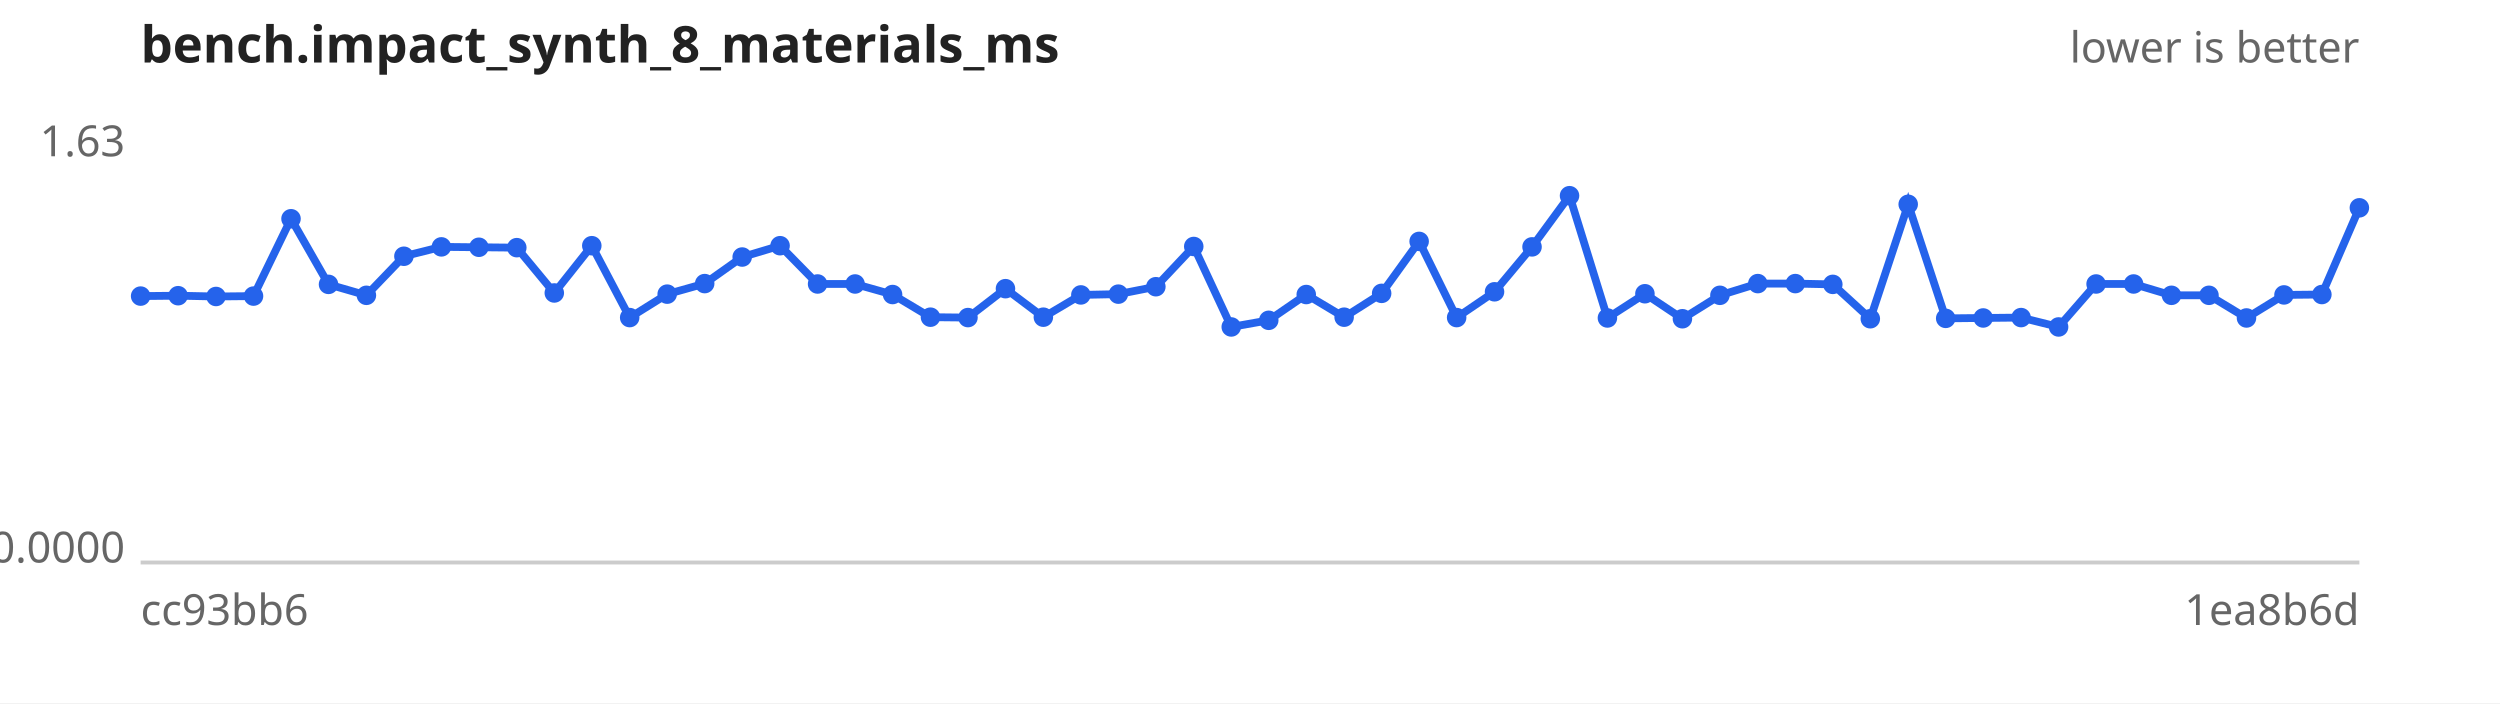
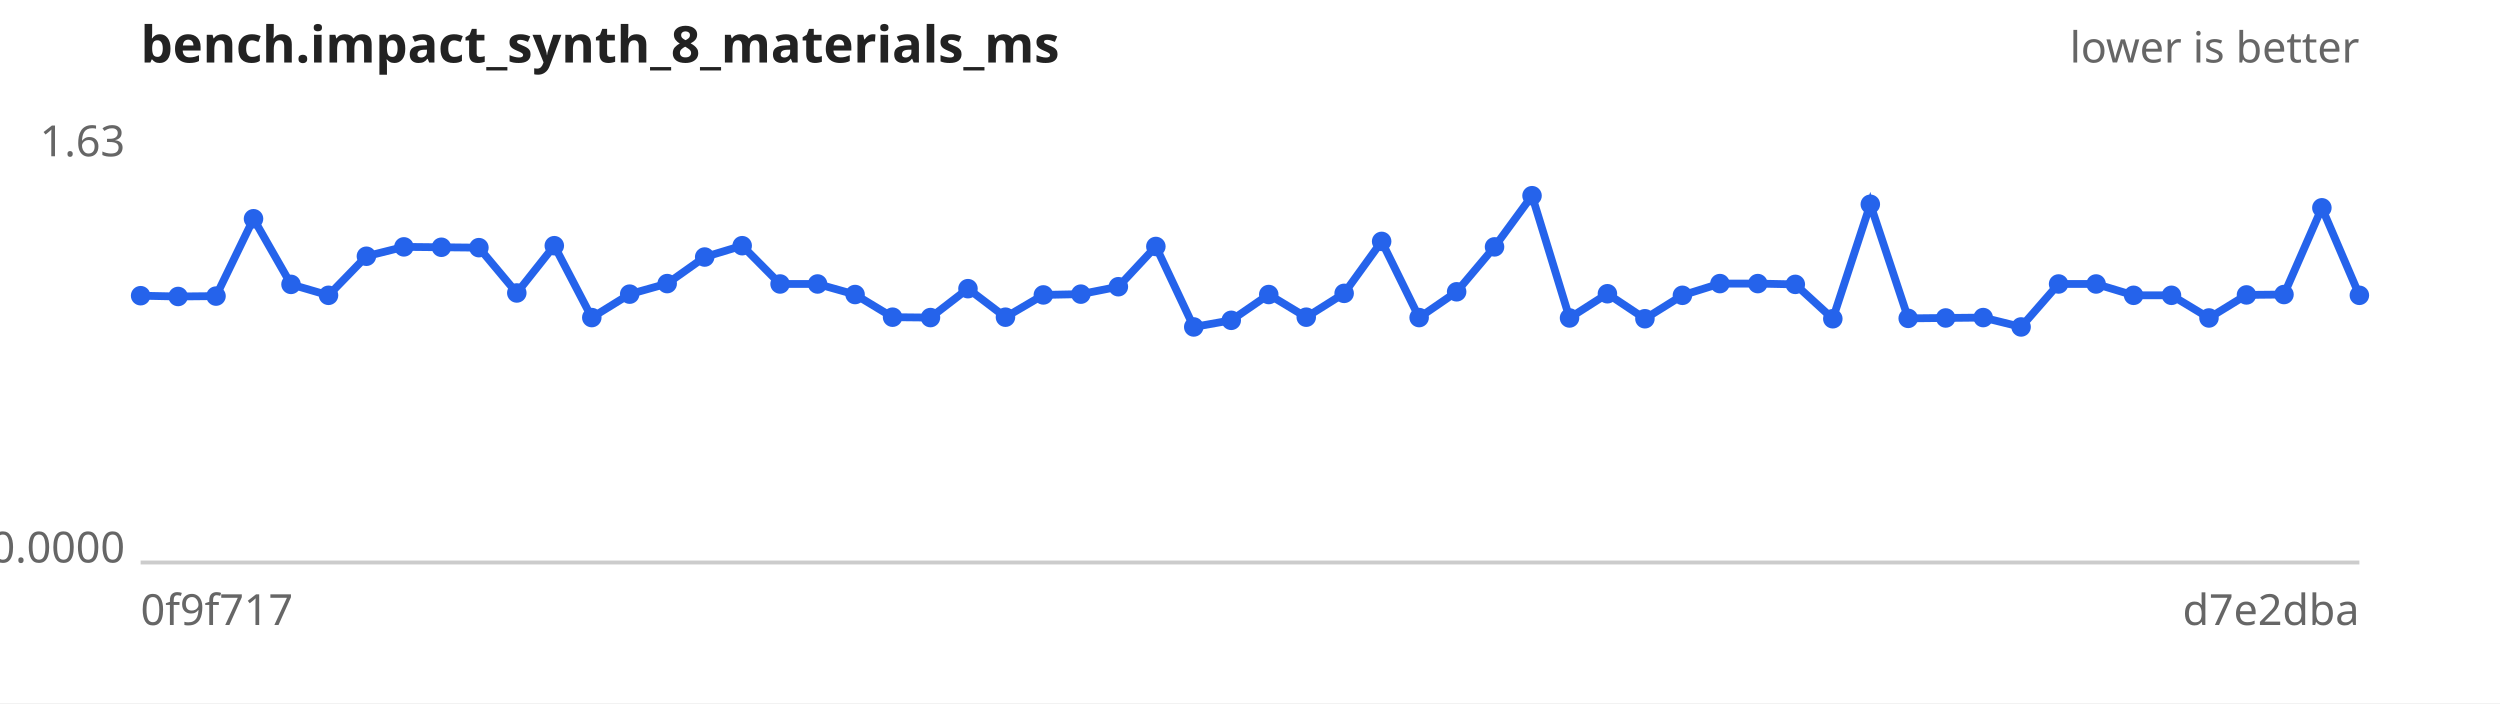
<svg xmlns="http://www.w3.org/2000/svg" width="640" height="180" viewBox="0 0 640 180" font-family="sans-serif" font-size="11">
  <rect width="640" height="180" fill="#ffffff" />
  <text x="36" y="16" font-size="13" font-weight="bold" fill="#222">bench.impact_synth_8_materials_ms</text>
  <text x="604" y="16" text-anchor="end" fill="#666">lower is better</text>
  <line x1="36" y1="144" x2="604" y2="144" stroke="#ccc" />
  <text x="32" y="40.0" text-anchor="end" fill="#666">1.63</text>
  <text x="32" y="144.0" text-anchor="end" fill="#666">0.0000</text>
-   <text x="36" y="160" fill="#666">cc93bb6</text>
-   <text x="604" y="160" text-anchor="end" fill="#666">1ea8b6d</text>
-   <path d="M36.0,75.8 L45.6,75.7 L55.3,75.9 L64.9,75.8 L74.5,56.0 L84.1,72.8 L93.8,75.6 L103.4,65.6 L113.0,63.2 L122.6,63.3 L132.3,63.4 L141.9,75.0 L151.5,62.9 L161.2,81.3 L170.8,75.3 L180.4,72.6 L190.0,65.8 L199.7,62.9 L209.3,72.7 L218.9,72.7 L228.5,75.4 L238.2,81.2 L247.8,81.3 L257.4,73.9 L267.1,81.2 L276.7,75.5 L286.3,75.3 L295.9,73.4 L305.6,63.1 L315.2,83.7 L324.8,82.0 L334.4,75.4 L344.1,81.2 L353.7,75.1 L363.3,61.8 L372.9,81.3 L382.6,74.7 L392.2,63.2 L401.8,50.1 L411.5,81.4 L421.1,75.2 L430.7,81.6 L440.3,75.6 L450.0,72.6 L459.6,72.6 L469.2,72.8 L478.8,81.6 L488.5,52.3 L498.1,81.5 L507.7,81.4 L517.4,81.3 L527.0,83.7 L536.6,72.7 L546.2,72.7 L555.9,75.6 L565.5,75.6 L575.1,81.4 L584.7,75.5 L594.4,75.4 L604.0,53.2" fill="none" stroke="#2563eb" stroke-width="2" />
+   <text x="36" y="160" fill="#666">0f9f717</text>
+   <text x="604" y="160" text-anchor="end" fill="#666">d7e2dba</text>
+   <path d="M36.0,75.7 L45.6,75.9 L55.3,75.8 L64.9,56.0 L74.5,72.8 L84.1,75.6 L93.8,65.6 L103.4,63.2 L113.0,63.3 L122.6,63.4 L132.3,75.0 L141.9,62.9 L151.5,81.3 L161.2,75.3 L170.8,72.6 L180.4,65.8 L190.0,62.9 L199.7,72.7 L209.3,72.7 L218.9,75.4 L228.5,81.2 L238.2,81.3 L247.8,73.9 L257.4,81.2 L267.1,75.5 L276.7,75.3 L286.3,73.4 L295.9,63.1 L305.6,83.7 L315.2,82.0 L324.8,75.4 L334.4,81.2 L344.1,75.1 L353.7,61.8 L363.3,81.3 L372.9,74.7 L382.6,63.2 L392.2,50.1 L401.8,81.4 L411.5,75.2 L421.1,81.6 L430.7,75.6 L440.3,72.6 L450.0,72.6 L459.6,72.8 L469.2,81.6 L478.8,52.3 L488.5,81.5 L498.1,81.4 L507.7,81.3 L517.4,83.7 L527.0,72.7 L536.6,72.7 L546.2,75.6 L555.9,75.6 L565.5,81.4 L575.1,75.5 L584.7,75.4 L594.4,53.2 L604.0,75.6" fill="none" stroke="#2563eb" stroke-width="2" />
  <g fill="#2563eb">
-     <circle cx="36.0" cy="75.8" r="2.5" />
-     <circle cx="45.6" cy="75.7" r="2.5" />
-     <circle cx="55.3" cy="75.9" r="2.5" />
-     <circle cx="64.9" cy="75.8" r="2.5" />
-     <circle cx="74.5" cy="56.0" r="2.5" />
-     <circle cx="84.1" cy="72.8" r="2.5" />
-     <circle cx="93.8" cy="75.6" r="2.5" />
-     <circle cx="103.4" cy="65.6" r="2.5" />
-     <circle cx="113.0" cy="63.2" r="2.5" />
-     <circle cx="122.6" cy="63.3" r="2.5" />
-     <circle cx="132.3" cy="63.4" r="2.5" />
-     <circle cx="141.9" cy="75.0" r="2.5" />
-     <circle cx="151.5" cy="62.9" r="2.5" />
-     <circle cx="161.2" cy="81.3" r="2.5" />
-     <circle cx="170.8" cy="75.3" r="2.5" />
-     <circle cx="180.4" cy="72.6" r="2.5" />
-     <circle cx="190.0" cy="65.8" r="2.5" />
-     <circle cx="199.7" cy="62.9" r="2.5" />
+     <circle cx="36.0" cy="75.7" r="2.5" />
+     <circle cx="45.6" cy="75.9" r="2.5" />
+     <circle cx="55.3" cy="75.8" r="2.5" />
+     <circle cx="64.9" cy="56.0" r="2.5" />
+     <circle cx="74.5" cy="72.8" r="2.5" />
+     <circle cx="84.1" cy="75.6" r="2.5" />
+     <circle cx="93.8" cy="65.6" r="2.5" />
+     <circle cx="103.4" cy="63.2" r="2.5" />
+     <circle cx="113.0" cy="63.3" r="2.5" />
+     <circle cx="122.6" cy="63.4" r="2.5" />
+     <circle cx="132.3" cy="75.0" r="2.5" />
+     <circle cx="141.9" cy="62.9" r="2.5" />
+     <circle cx="151.5" cy="81.3" r="2.5" />
+     <circle cx="161.2" cy="75.3" r="2.5" />
+     <circle cx="170.8" cy="72.6" r="2.5" />
+     <circle cx="180.4" cy="65.8" r="2.5" />
+     <circle cx="190.0" cy="62.9" r="2.5" />
+     <circle cx="199.7" cy="72.7" r="2.5" />
    <circle cx="209.3" cy="72.7" r="2.5" />
-     <circle cx="218.9" cy="72.7" r="2.5" />
-     <circle cx="228.5" cy="75.4" r="2.5" />
-     <circle cx="238.2" cy="81.2" r="2.5" />
-     <circle cx="247.8" cy="81.3" r="2.5" />
-     <circle cx="257.4" cy="73.9" r="2.5" />
-     <circle cx="267.1" cy="81.2" r="2.5" />
-     <circle cx="276.7" cy="75.5" r="2.5" />
-     <circle cx="286.3" cy="75.3" r="2.5" />
-     <circle cx="295.9" cy="73.4" r="2.5" />
-     <circle cx="305.6" cy="63.1" r="2.5" />
-     <circle cx="315.2" cy="83.7" r="2.5" />
-     <circle cx="324.8" cy="82.0" r="2.5" />
-     <circle cx="334.4" cy="75.4" r="2.5" />
-     <circle cx="344.1" cy="81.2" r="2.5" />
-     <circle cx="353.7" cy="75.1" r="2.5" />
-     <circle cx="363.3" cy="61.8" r="2.5" />
-     <circle cx="372.9" cy="81.3" r="2.5" />
-     <circle cx="382.6" cy="74.7" r="2.5" />
-     <circle cx="392.2" cy="63.2" r="2.5" />
-     <circle cx="401.8" cy="50.1" r="2.5" />
-     <circle cx="411.5" cy="81.4" r="2.5" />
-     <circle cx="421.1" cy="75.2" r="2.5" />
-     <circle cx="430.7" cy="81.6" r="2.5" />
-     <circle cx="440.3" cy="75.6" r="2.5" />
+     <circle cx="218.9" cy="75.4" r="2.5" />
+     <circle cx="228.5" cy="81.2" r="2.5" />
+     <circle cx="238.2" cy="81.3" r="2.5" />
+     <circle cx="247.8" cy="73.9" r="2.5" />
+     <circle cx="257.4" cy="81.2" r="2.5" />
+     <circle cx="267.1" cy="75.5" r="2.5" />
+     <circle cx="276.7" cy="75.3" r="2.5" />
+     <circle cx="286.3" cy="73.4" r="2.5" />
+     <circle cx="295.9" cy="63.1" r="2.5" />
+     <circle cx="305.6" cy="83.7" r="2.5" />
+     <circle cx="315.2" cy="82.0" r="2.5" />
+     <circle cx="324.8" cy="75.4" r="2.5" />
+     <circle cx="334.4" cy="81.2" r="2.5" />
+     <circle cx="344.1" cy="75.1" r="2.5" />
+     <circle cx="353.7" cy="61.8" r="2.5" />
+     <circle cx="363.3" cy="81.3" r="2.5" />
+     <circle cx="372.9" cy="74.7" r="2.5" />
+     <circle cx="382.6" cy="63.2" r="2.5" />
+     <circle cx="392.2" cy="50.1" r="2.5" />
+     <circle cx="401.8" cy="81.4" r="2.5" />
+     <circle cx="411.5" cy="75.2" r="2.5" />
+     <circle cx="421.1" cy="81.6" r="2.5" />
+     <circle cx="430.7" cy="75.6" r="2.5" />
+     <circle cx="440.3" cy="72.6" r="2.5" />
    <circle cx="450.0" cy="72.6" r="2.5" />
-     <circle cx="459.6" cy="72.6" r="2.5" />
-     <circle cx="469.2" cy="72.8" r="2.5" />
-     <circle cx="478.8" cy="81.6" r="2.5" />
-     <circle cx="488.5" cy="52.3" r="2.5" />
-     <circle cx="498.1" cy="81.5" r="2.5" />
-     <circle cx="507.7" cy="81.4" r="2.5" />
-     <circle cx="517.4" cy="81.3" r="2.5" />
-     <circle cx="527.0" cy="83.7" r="2.5" />
+     <circle cx="459.6" cy="72.8" r="2.5" />
+     <circle cx="469.2" cy="81.6" r="2.5" />
+     <circle cx="478.8" cy="52.3" r="2.5" />
+     <circle cx="488.5" cy="81.5" r="2.5" />
+     <circle cx="498.1" cy="81.4" r="2.5" />
+     <circle cx="507.7" cy="81.3" r="2.5" />
+     <circle cx="517.4" cy="83.7" r="2.5" />
+     <circle cx="527.0" cy="72.7" r="2.5" />
    <circle cx="536.6" cy="72.7" r="2.5" />
-     <circle cx="546.2" cy="72.7" r="2.5" />
+     <circle cx="546.2" cy="75.6" r="2.5" />
    <circle cx="555.9" cy="75.6" r="2.5" />
-     <circle cx="565.5" cy="75.6" r="2.5" />
-     <circle cx="575.1" cy="81.4" r="2.5" />
-     <circle cx="584.7" cy="75.5" r="2.5" />
-     <circle cx="594.4" cy="75.4" r="2.5" />
-     <circle cx="604.0" cy="53.2" r="2.5" />
+     <circle cx="565.5" cy="81.4" r="2.5" />
+     <circle cx="575.1" cy="75.5" r="2.5" />
+     <circle cx="584.7" cy="75.4" r="2.5" />
+     <circle cx="594.4" cy="53.2" r="2.5" />
+     <circle cx="604.0" cy="75.6" r="2.5" />
  </g>
</svg>
